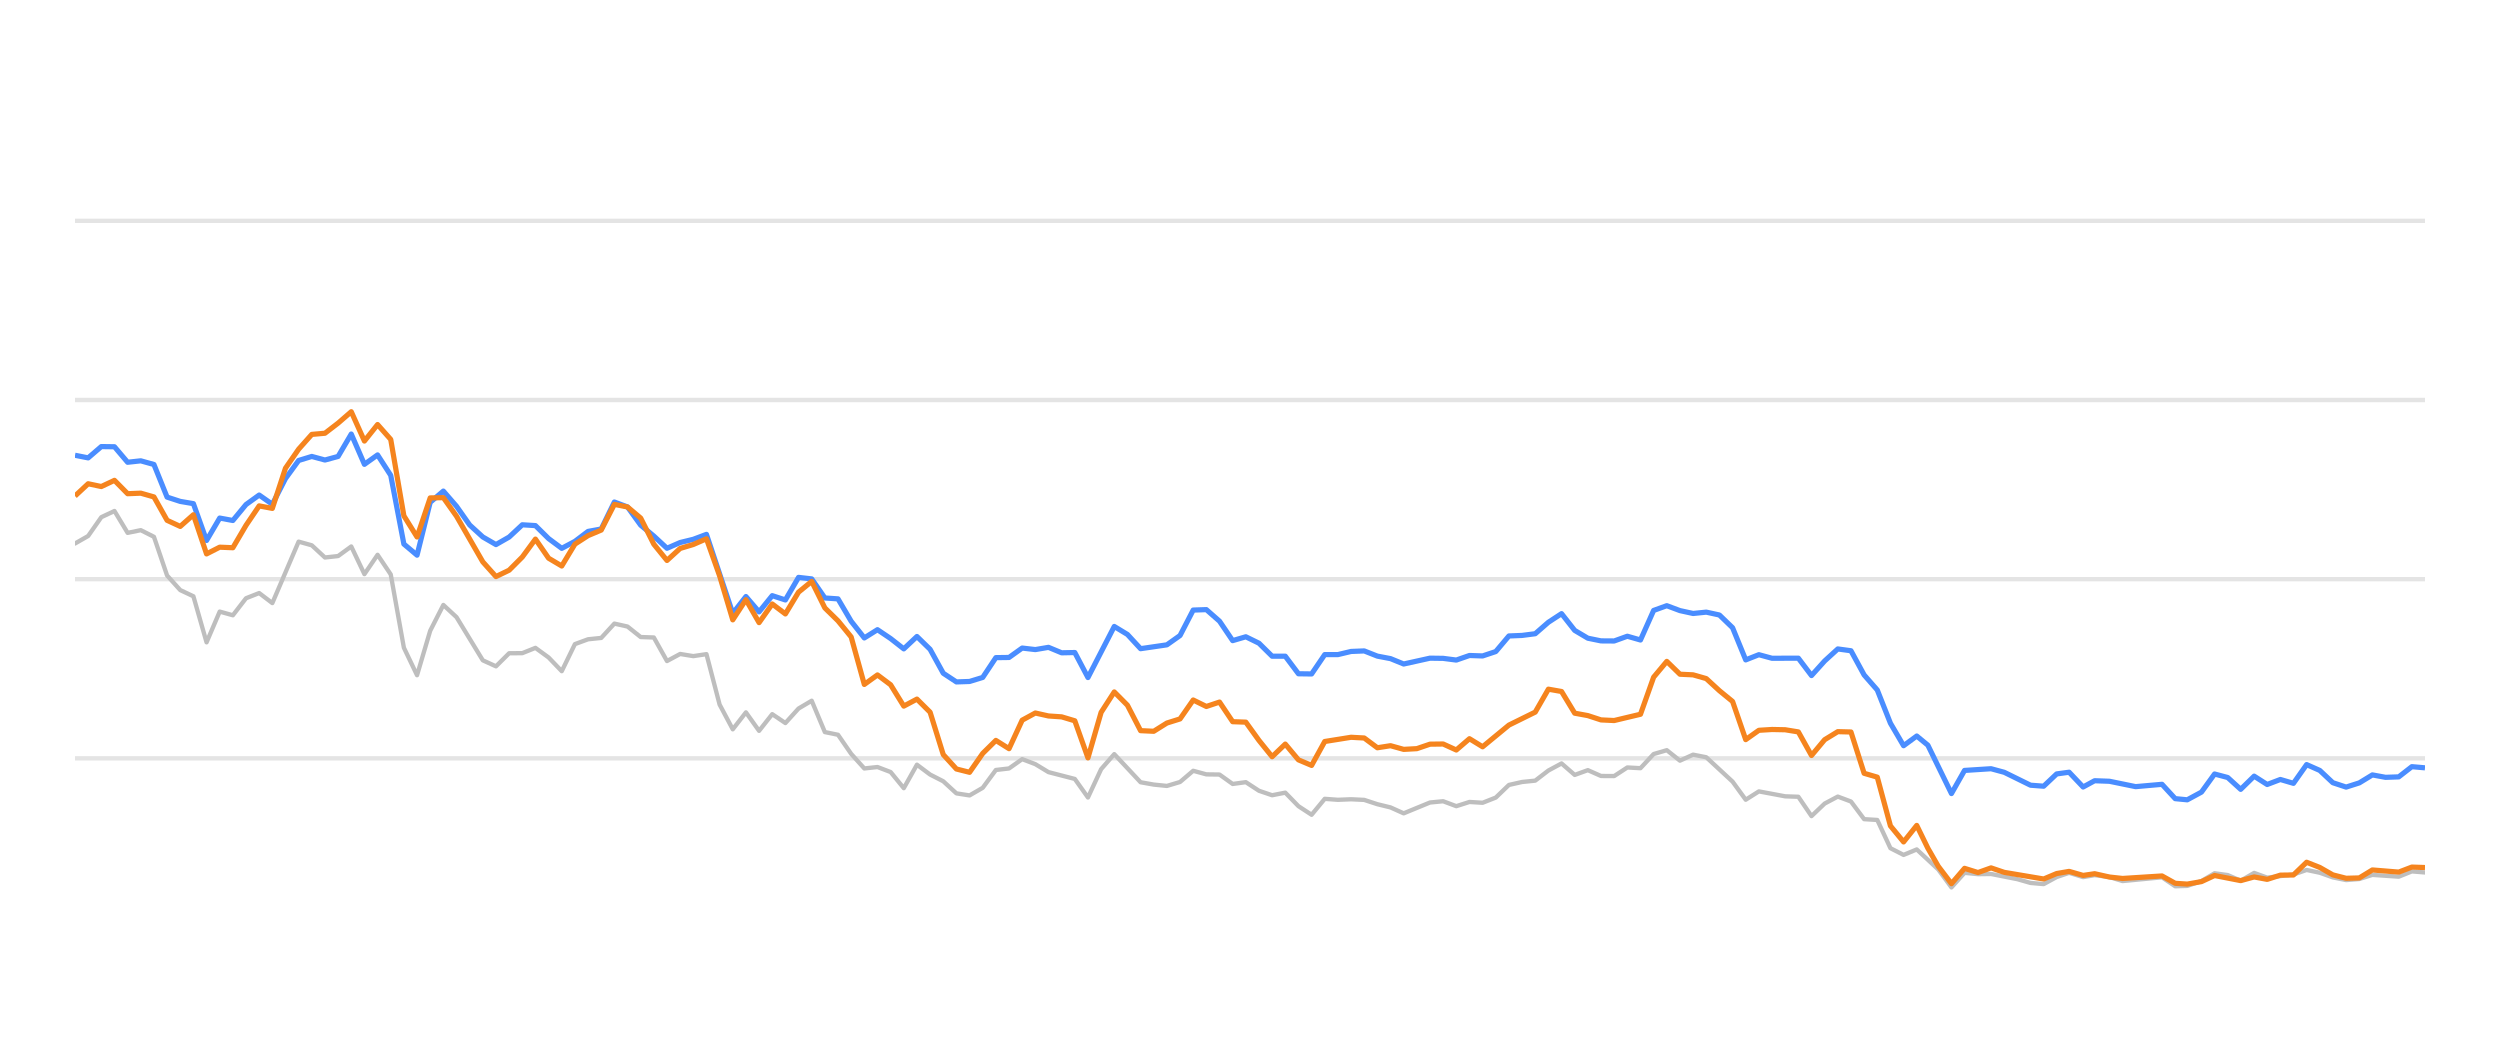
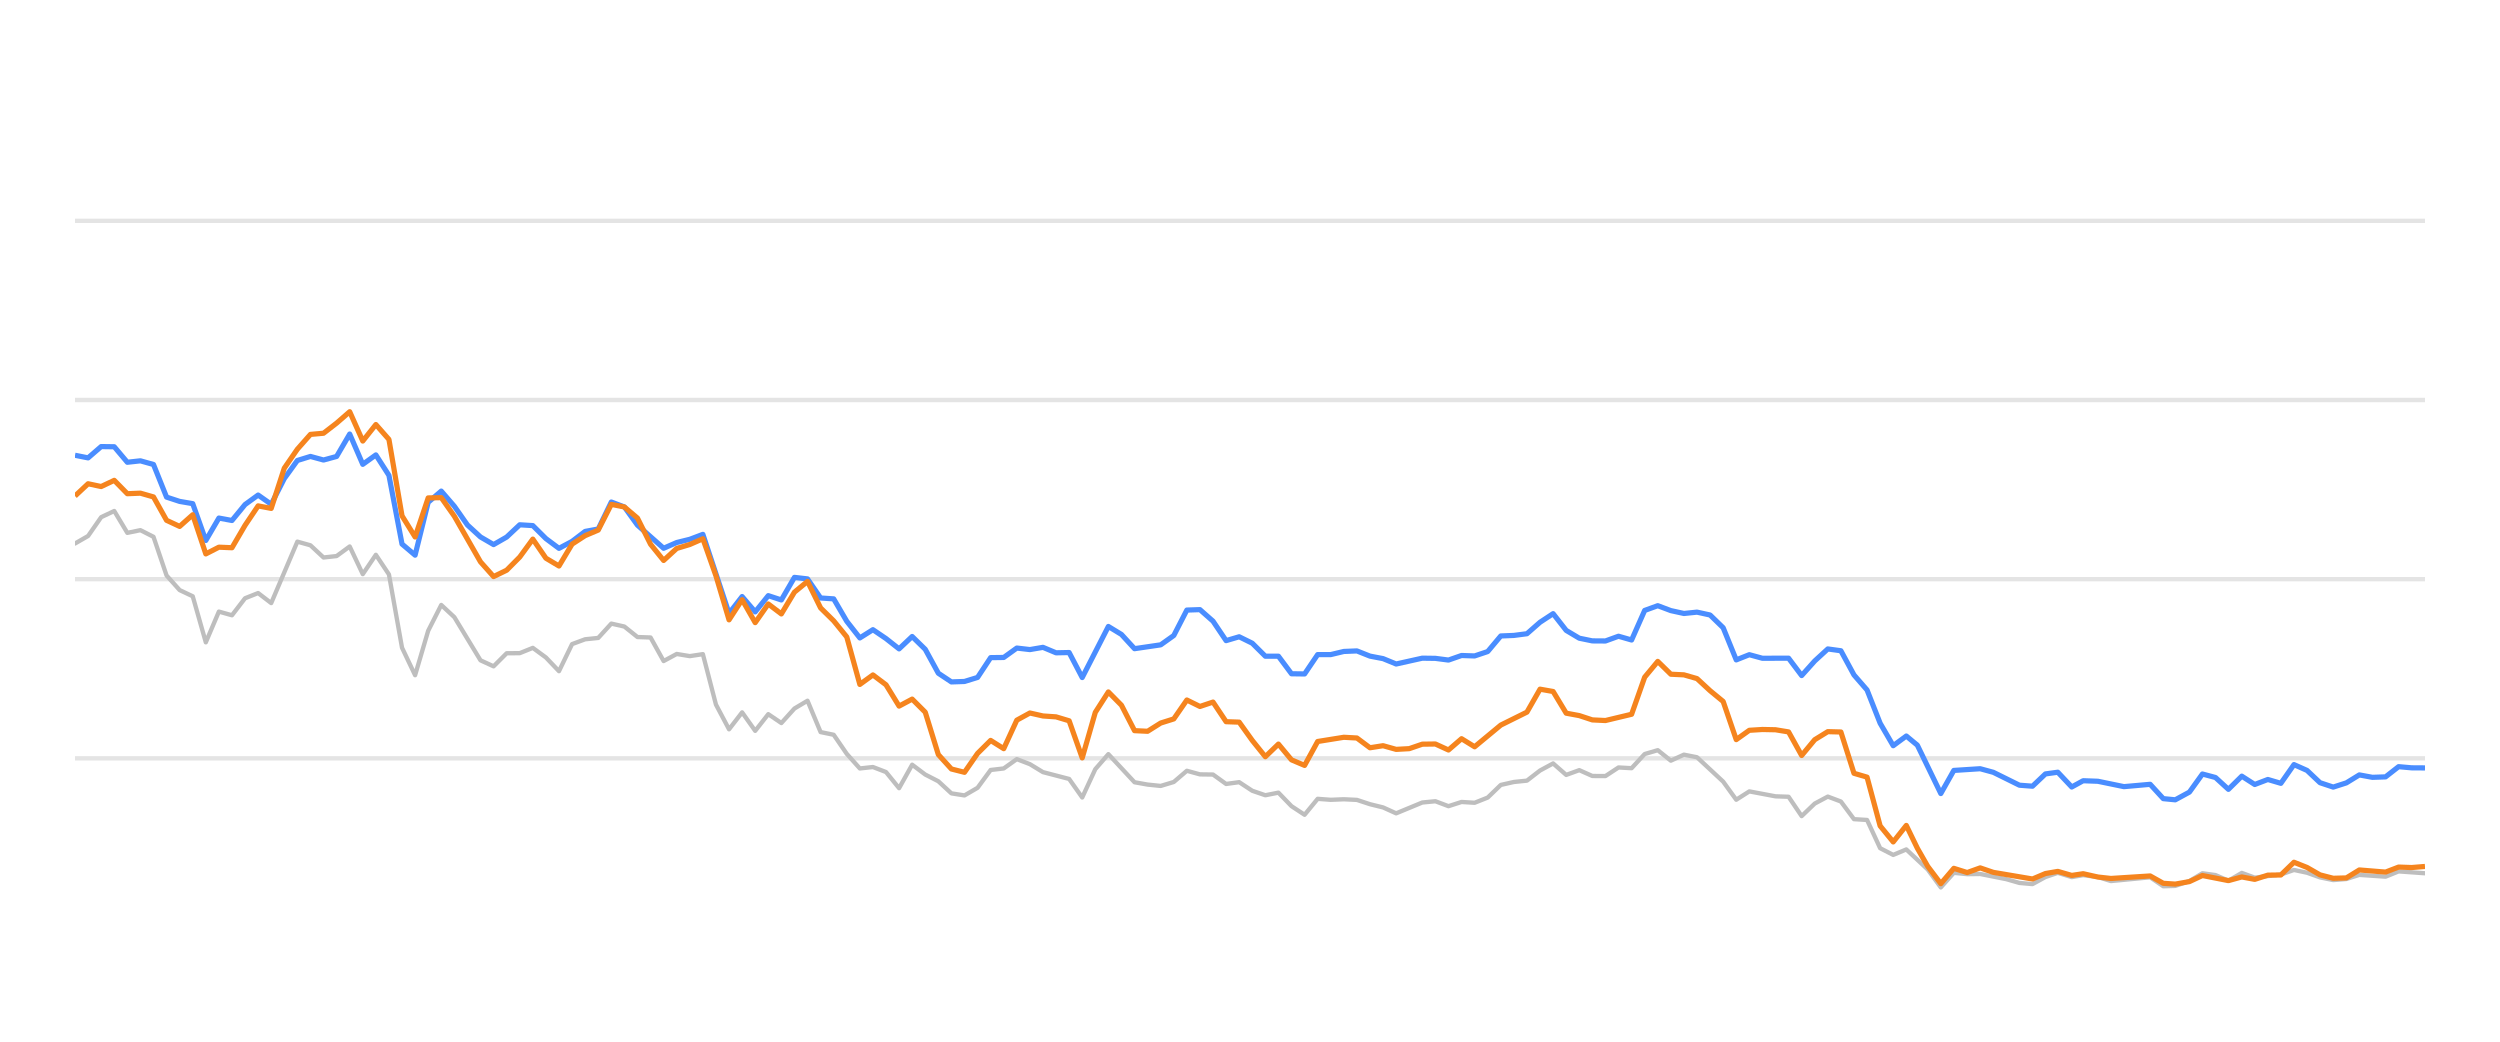
<svg xmlns="http://www.w3.org/2000/svg" width="288pt" height="120pt" viewBox="0 0 288 120" version="1.1">
  <defs>
    <style type="text/css">*{stroke-linejoin: round; stroke-linecap: butt}</style>
  </defs>
  <g id="figure_1">
    <g id="patch_1">
      <path d="M 0 120  L 288 120  L 288 0  L 0 0  L 0 120  z " style="fill: none; opacity: 0" />
    </g>
    <g id="axes_1">
      <g id="patch_2">
        <path d="M 8.64 108  L 279.36 108  L 279.36 4.8  L 8.64 4.8  L 8.64 108  z " style="fill: none" />
      </g>
      <g id="matplotlib.axis_1" />
      <g id="matplotlib.axis_2" />
      <g id="line2d_1">
-         <path d="M 8.64 87.36  L 279.36 87.36  " clip-path="url(#pbd1cf237c9)" style="fill: none; stroke: #b2b2b2; stroke-opacity: 0.35; stroke-width: 0.5; stroke-linecap: square" />
+         <path d="M 8.64 87.36  L 279.36 87.36  " clip-path="url(#pccc30b94cd)" style="fill: none; stroke: #b2b2b2; stroke-opacity: 0.35; stroke-width: 0.5; stroke-linecap: square" />
      </g>
      <g id="line2d_2">
-         <path d="M 8.64 66.72  L 279.36 66.72  " clip-path="url(#pbd1cf237c9)" style="fill: none; stroke: #b2b2b2; stroke-opacity: 0.35; stroke-width: 0.5; stroke-linecap: square" />
+         <path d="M 8.64 66.72  L 279.36 66.72  " clip-path="url(#pccc30b94cd)" style="fill: none; stroke: #b2b2b2; stroke-opacity: 0.35; stroke-width: 0.5; stroke-linecap: square" />
      </g>
      <g id="line2d_3">
-         <path d="M 8.64 46.08  L 279.36 46.08  " clip-path="url(#pbd1cf237c9)" style="fill: none; stroke: #b2b2b2; stroke-opacity: 0.35; stroke-width: 0.5; stroke-linecap: square" />
+         <path d="M 8.64 46.08  L 279.36 46.08  " clip-path="url(#pccc30b94cd)" style="fill: none; stroke: #b2b2b2; stroke-opacity: 0.35; stroke-width: 0.5; stroke-linecap: square" />
      </g>
      <g id="line2d_4">
-         <path d="M 8.64 25.44  L 279.36 25.44  " clip-path="url(#pbd1cf237c9)" style="fill: none; stroke: #b2b2b2; stroke-opacity: 0.35; stroke-width: 0.5; stroke-linecap: square" />
+         <path d="M 8.64 25.44  L 279.36 25.44  " clip-path="url(#pccc30b94cd)" style="fill: none; stroke: #b2b2b2; stroke-opacity: 0.35; stroke-width: 0.5; stroke-linecap: square" />
      </g>
      <g id="line2d_5">
-         <path d="M 8.64 62.613  L 10.155 61.746  L 11.671 59.579  L 13.186 58.866  L 14.702 61.385  L 16.217 61.075  L 17.733 61.839  L 19.248 66.297  L 20.764 67.979  L 22.279 68.691  L 23.795 73.996  L 25.31 70.456  L 26.826 70.879  L 28.341 68.918  L 29.857 68.32  L 31.372 69.475  L 34.403 62.396  L 35.919 62.819  L 37.434 64.223  L 38.95 64.057  L 40.465 62.953  L 41.981 66.142  L 43.496 63.913  L 45.012 66.173  L 46.527 74.615  L 48.043 77.783  L 49.558 72.664  L 51.074 69.692  L 52.589 71.096  L 55.62 76.07  L 57.136 76.761  L 58.651 75.255  L 60.167 75.244  L 61.682 74.635  L 63.198 75.74  L 64.713 77.319  L 66.229 74.202  L 67.744 73.645  L 69.26 73.49  L 70.775 71.839  L 72.291 72.179  L 73.806 73.387  L 75.322 73.438  L 76.837 76.152  L 78.352 75.337  L 79.868 75.585  L 81.383 75.358  L 82.899 81.168  L 84.414 84.016  L 85.93 82.066  L 87.445 84.192  L 88.961 82.272  L 90.476 83.294  L 91.992 81.622  L 93.507 80.724  L 95.023 84.336  L 96.538 84.646  L 98.054 86.844  L 99.569 88.526  L 101.085 88.361  L 102.6 88.939  L 104.116 90.797  L 105.631 88.093  L 107.147 89.228  L 108.662 90.002  L 110.178 91.395  L 111.693 91.632  L 113.209 90.755  L 114.724 88.702  L 116.24 88.526  L 117.755 87.453  L 119.271 88.031  L 120.786 88.949  L 123.817 89.734  L 125.333 91.87  L 126.848 88.609  L 128.364 86.875  L 131.395 90.115  L 132.91 90.384  L 134.426 90.539  L 135.941 90.084  L 137.457 88.794  L 138.972 89.207  L 140.488 89.228  L 142.003 90.312  L 143.518 90.105  L 145.034 91.096  L 146.549 91.612  L 148.065 91.313  L 149.58 92.871  L 151.096 93.862  L 152.611 92.025  L 154.127 92.138  L 155.642 92.076  L 157.158 92.148  L 158.673 92.644  L 160.189 93.015  L 161.704 93.696  L 164.735 92.448  L 166.251 92.303  L 167.766 92.871  L 169.282 92.386  L 170.797 92.479  L 172.313 91.88  L 173.828 90.425  L 175.344 90.084  L 176.859 89.93  L 178.375 88.764  L 179.89 87.948  L 181.406 89.269  L 182.921 88.722  L 184.437 89.393  L 185.952 89.403  L 187.468 88.413  L 188.983 88.495  L 190.499 86.865  L 192.014 86.421  L 193.53 87.628  L 195.045 86.937  L 196.561 87.236  L 199.592 90.043  L 201.107 92.128  L 202.623 91.168  L 205.654 91.736  L 207.169 91.787  L 208.685 94.016  L 210.2 92.572  L 211.715 91.767  L 213.231 92.334  L 214.746 94.367  L 216.262 94.46  L 217.777 97.711  L 219.293 98.485  L 220.808 97.855  L 223.292 100.167  L 224.807 102.231  L 226.316 100.549  L 227.866 100.704  L 229.369 100.683  L 232.405 101.282  L 233.916 101.715  L 235.431 101.849  L 236.928 101.034  L 238.363 100.549  L 239.976 101.044  L 241.301 100.817  L 243.005 101.034  L 244.518 101.498  L 249.064 101.065  L 250.584 102.097  L 251.971 102.056  L 253.609 101.498  L 255.118 100.601  L 256.631 100.807  L 258.128 101.457  L 259.678 100.559  L 261.178 101.106  L 264.204 100.745  L 265.723 100.219  L 267.238 100.539  L 268.742 101.075  L 270.272 101.385  L 271.792 101.261  L 273.298 100.786  L 276.334 100.993  L 277.847 100.384  L 279.36 100.508  L 279.36 100.508  " clip-path="url(#pbd1cf237c9)" style="fill: none; stroke: #bebebe; stroke-width: 0.5; stroke-linecap: round" />
+         <path d="M 8.64 62.613  L 10.147 61.746  L 11.654 59.579  L 13.161 58.866  L 14.668 61.385  L 16.174 61.075  L 17.681 61.839  L 19.188 66.297  L 20.695 67.979  L 22.202 68.691  L 23.709 73.996  L 25.216 70.456  L 26.723 70.879  L 28.23 68.918  L 29.736 68.32  L 31.243 69.475  L 34.257 62.396  L 35.764 62.819  L 37.271 64.223  L 38.778 64.057  L 40.285 62.953  L 41.792 66.142  L 43.299 63.913  L 44.805 66.173  L 46.312 74.615  L 47.819 77.783  L 49.326 72.664  L 50.833 69.692  L 52.34 71.096  L 55.354 76.07  L 56.861 76.761  L 58.367 75.255  L 59.874 75.244  L 61.381 74.635  L 62.888 75.74  L 64.395 77.319  L 65.902 74.202  L 67.409 73.645  L 68.916 73.49  L 70.423 71.839  L 71.929 72.179  L 73.436 73.387  L 74.943 73.438  L 76.45 76.152  L 77.957 75.337  L 79.464 75.585  L 80.971 75.358  L 82.478 81.168  L 83.985 84.016  L 85.491 82.066  L 86.998 84.192  L 88.505 82.272  L 90.012 83.294  L 91.519 81.622  L 93.026 80.724  L 94.533 84.336  L 96.04 84.646  L 97.547 86.844  L 99.054 88.526  L 100.56 88.361  L 102.067 88.939  L 103.574 90.797  L 105.081 88.093  L 106.588 89.228  L 108.095 90.002  L 109.602 91.395  L 111.109 91.632  L 112.616 90.755  L 114.122 88.702  L 115.629 88.526  L 117.136 87.453  L 118.643 88.031  L 120.15 88.949  L 123.164 89.734  L 124.671 91.87  L 126.178 88.609  L 127.684 86.875  L 130.698 90.115  L 132.205 90.384  L 133.712 90.539  L 135.219 90.084  L 136.726 88.794  L 138.233 89.207  L 139.74 89.228  L 141.246 90.312  L 142.753 90.105  L 144.26 91.096  L 145.767 91.612  L 147.274 91.313  L 148.781 92.871  L 150.288 93.862  L 151.795 92.025  L 153.302 92.138  L 154.809 92.076  L 156.315 92.148  L 157.822 92.644  L 159.329 93.015  L 160.836 93.696  L 163.85 92.448  L 165.357 92.303  L 166.864 92.871  L 168.371 92.386  L 169.877 92.479  L 171.384 91.88  L 172.891 90.425  L 174.398 90.084  L 175.905 89.93  L 177.412 88.764  L 178.919 87.948  L 180.426 89.269  L 181.933 88.722  L 183.439 89.393  L 184.946 89.403  L 186.453 88.413  L 187.96 88.495  L 189.467 86.865  L 190.974 86.421  L 192.481 87.628  L 193.988 86.937  L 195.495 87.236  L 198.508 90.043  L 200.015 92.128  L 201.522 91.168  L 204.536 91.736  L 206.043 91.787  L 207.55 94.016  L 209.057 92.572  L 210.564 91.767  L 212.07 92.334  L 213.577 94.367  L 215.084 94.46  L 216.591 97.711  L 218.098 98.485  L 219.605 97.855  L 222.075 100.167  L 223.581 102.231  L 225.081 100.549  L 226.622 100.704  L 228.117 100.683  L 231.136 101.282  L 232.638 101.715  L 234.144 101.849  L 235.633 101.034  L 237.06 100.549  L 238.664 101.044  L 239.981 100.817  L 241.675 101.034  L 243.18 101.498  L 247.7 101.065  L 249.211 102.097  L 250.591 102.056  L 252.22 101.498  L 253.72 100.601  L 255.224 100.807  L 256.713 101.457  L 258.254 100.559  L 259.746 101.106  L 262.755 100.745  L 264.265 100.219  L 265.771 100.539  L 267.266 101.075  L 268.788 101.385  L 270.299 101.261  L 271.796 100.786  L 274.815 100.993  L 276.319 100.384  L 279.36 100.601  L 279.36 100.601  " clip-path="url(#pccc30b94cd)" style="fill: none; stroke: #bebebe; stroke-width: 0.5; stroke-linecap: round" />
      </g>
      <g id="line2d_6">
-         <path d="M 8.64 52.447  L 10.155 52.747  L 11.671 51.446  L 13.186 51.467  L 14.702 53.252  L 16.217 53.087  L 17.733 53.51  L 19.248 57.267  L 20.764 57.762  L 22.279 58.02  L 23.795 62.262  L 25.31 59.682  L 26.826 59.96  L 28.341 58.123  L 29.857 57.03  L 31.372 58.092  L 32.888 55.131  L 34.403 53.046  L 35.919 52.582  L 37.434 52.994  L 38.95 52.582  L 40.465 50.002  L 41.981 53.49  L 43.496 52.406  L 45.012 54.759  L 46.527 62.675  L 48.043 63.954  L 49.558 57.865  L 51.074 56.575  L 52.589 58.32  L 54.105 60.476  L 55.62 61.859  L 57.136 62.736  L 58.651 61.87  L 60.167 60.456  L 61.682 60.549  L 63.198 62.045  L 64.713 63.17  L 66.229 62.365  L 67.744 61.219  L 69.26 60.941  L 70.775 57.834  L 72.291 58.402  L 73.806 60.497  L 75.322 61.756  L 76.837 63.16  L 78.352 62.499  L 79.868 62.128  L 81.383 61.56  L 84.414 70.662  L 85.93 68.722  L 87.445 70.487  L 88.961 68.619  L 90.476 69.114  L 91.992 66.514  L 93.507 66.689  L 95.023 68.887  L 96.538 68.99  L 98.054 71.57  L 99.569 73.49  L 101.085 72.54  L 102.6 73.562  L 104.116 74.749  L 105.631 73.325  L 107.147 74.801  L 108.662 77.556  L 110.178 78.557  L 111.693 78.505  L 113.209 78.041  L 114.724 75.76  L 116.24 75.74  L 117.755 74.656  L 119.271 74.832  L 120.786 74.574  L 122.302 75.203  L 123.817 75.172  L 125.333 78.051  L 128.364 72.169  L 129.879 73.087  L 131.395 74.728  L 134.426 74.285  L 135.941 73.211  L 137.457 70.28  L 138.972 70.229  L 140.488 71.56  L 142.003 73.8  L 143.518 73.356  L 145.034 74.099  L 146.549 75.595  L 148.065 75.595  L 149.58 77.618  L 151.096 77.639  L 152.611 75.409  L 154.127 75.409  L 155.642 75.048  L 157.158 74.986  L 158.673 75.585  L 160.189 75.874  L 161.704 76.493  L 164.735 75.822  L 166.251 75.843  L 167.766 76.039  L 169.282 75.513  L 170.797 75.564  L 172.313 75.059  L 173.828 73.263  L 175.344 73.201  L 176.859 73.005  L 178.375 71.684  L 179.89 70.693  L 181.406 72.623  L 182.921 73.521  L 184.437 73.83  L 185.952 73.841  L 187.468 73.294  L 188.983 73.727  L 190.499 70.322  L 192.014 69.775  L 193.53 70.342  L 195.045 70.673  L 196.561 70.518  L 198.076 70.848  L 199.592 72.313  L 201.107 76.018  L 202.623 75.42  L 204.138 75.833  L 207.169 75.822  L 208.685 77.824  L 210.2 76.142  L 211.715 74.759  L 213.231 74.966  L 214.746 77.752  L 216.262 79.486  L 217.777 83.315  L 219.293 85.905  L 220.808 84.79  L 222.088 85.843  L 224.807 91.416  L 226.316 88.753  L 229.369 88.557  L 230.893 88.97  L 233.916 90.456  L 235.431 90.57  L 236.928 89.156  L 238.363 88.96  L 239.976 90.662  L 241.301 89.94  L 243.005 90.002  L 246.025 90.621  L 249.064 90.353  L 250.584 92.004  L 251.971 92.138  L 253.609 91.251  L 255.118 89.166  L 256.631 89.568  L 258.128 90.931  L 259.678 89.414  L 261.178 90.373  L 262.697 89.796  L 264.204 90.239  L 265.723 88.082  L 267.238 88.753  L 268.742 90.167  L 270.272 90.673  L 271.792 90.188  L 273.298 89.269  L 274.813 89.548  L 276.334 89.496  L 277.847 88.32  L 279.36 88.454  L 279.36 88.454  " clip-path="url(#pbd1cf237c9)" style="fill: none; stroke: #4a8dff; stroke-width: 0.6" />
+         <path d="M 8.64 52.447  L 10.147 52.747  L 11.654 51.446  L 13.161 51.467  L 14.668 53.252  L 16.174 53.087  L 17.681 53.51  L 19.188 57.267  L 20.695 57.762  L 22.202 58.02  L 23.709 62.262  L 25.216 59.682  L 26.723 59.96  L 28.23 58.123  L 29.736 57.03  L 31.243 58.092  L 32.75 55.131  L 34.257 53.046  L 35.764 52.582  L 37.271 52.994  L 38.778 52.582  L 40.285 50.002  L 41.792 53.49  L 43.299 52.406  L 44.805 54.759  L 46.312 62.675  L 47.819 63.954  L 49.326 57.865  L 50.833 56.575  L 52.34 58.32  L 53.847 60.476  L 55.354 61.859  L 56.861 62.736  L 58.367 61.87  L 59.874 60.456  L 61.381 60.549  L 62.888 62.045  L 64.395 63.17  L 65.902 62.365  L 67.409 61.219  L 68.916 60.941  L 70.423 57.834  L 71.929 58.402  L 73.436 60.497  L 76.45 63.16  L 77.957 62.499  L 79.464 62.128  L 80.971 61.56  L 83.985 70.662  L 85.491 68.722  L 86.998 70.487  L 88.505 68.619  L 90.012 69.114  L 91.519 66.514  L 93.026 66.689  L 94.533 68.887  L 96.04 68.99  L 97.547 71.57  L 99.054 73.49  L 100.56 72.54  L 102.067 73.562  L 103.574 74.749  L 105.081 73.325  L 106.588 74.801  L 108.095 77.556  L 109.602 78.557  L 111.109 78.505  L 112.616 78.041  L 114.122 75.76  L 115.629 75.74  L 117.136 74.656  L 118.643 74.832  L 120.15 74.574  L 121.657 75.203  L 123.164 75.172  L 124.671 78.051  L 127.684 72.169  L 129.191 73.087  L 130.698 74.728  L 133.712 74.285  L 135.219 73.211  L 136.726 70.28  L 138.233 70.229  L 139.74 71.56  L 141.246 73.8  L 142.753 73.356  L 144.26 74.099  L 145.767 75.595  L 147.274 75.595  L 148.781 77.618  L 150.288 77.639  L 151.795 75.409  L 153.302 75.409  L 154.809 75.048  L 156.315 74.986  L 157.822 75.585  L 159.329 75.874  L 160.836 76.493  L 163.85 75.822  L 165.357 75.843  L 166.864 76.039  L 168.371 75.513  L 169.877 75.564  L 171.384 75.059  L 172.891 73.263  L 174.398 73.201  L 175.905 73.005  L 177.412 71.684  L 178.919 70.693  L 180.426 72.623  L 181.933 73.521  L 183.439 73.83  L 184.946 73.841  L 186.453 73.294  L 187.96 73.727  L 189.467 70.322  L 190.974 69.775  L 192.481 70.342  L 193.988 70.673  L 195.495 70.518  L 197.001 70.848  L 198.508 72.313  L 200.015 76.018  L 201.522 75.42  L 203.029 75.833  L 206.043 75.822  L 207.55 77.824  L 209.057 76.142  L 210.564 74.759  L 212.07 74.966  L 213.577 77.752  L 215.084 79.486  L 216.591 83.315  L 218.098 85.905  L 219.605 84.79  L 220.877 85.843  L 223.581 91.416  L 225.081 88.753  L 228.117 88.557  L 229.632 88.97  L 232.638 90.456  L 234.144 90.57  L 235.633 89.156  L 237.06 88.96  L 238.664 90.662  L 239.981 89.94  L 241.675 90.002  L 244.678 90.621  L 247.7 90.353  L 249.211 92.004  L 250.591 92.138  L 252.22 91.251  L 253.72 89.166  L 255.224 89.568  L 256.713 90.931  L 258.254 89.414  L 259.746 90.373  L 261.256 89.796  L 262.755 90.239  L 264.265 88.082  L 265.771 88.753  L 267.266 90.167  L 268.788 90.673  L 270.299 90.188  L 271.796 89.269  L 273.303 89.548  L 274.815 89.496  L 276.319 88.32  L 277.824 88.454  L 279.36 88.464  L 279.36 88.464  " clip-path="url(#pccc30b94cd)" style="fill: none; stroke: #4a8dff; stroke-width: 0.6" />
      </g>
      <g id="line2d_7">
-         <path d="M 8.64 57.143  L 10.155 55.729  L 11.671 56.049  L 13.186 55.337  L 14.702 56.875  L 16.217 56.813  L 17.733 57.246  L 19.248 59.94  L 20.764 60.642  L 22.279 59.3  L 23.795 63.81  L 25.31 63.036  L 26.826 63.098  L 28.341 60.518  L 29.857 58.278  L 31.372 58.567  L 32.888 53.934  L 34.403 51.746  L 35.919 50.043  L 37.434 49.909  L 38.95 48.743  L 40.465 47.432  L 41.981 50.807  L 43.496 48.908  L 45.012 50.621  L 46.527 59.424  L 48.043 61.859  L 49.558 57.36  L 51.074 57.329  L 52.589 59.465  L 55.62 64.728  L 57.136 66.421  L 58.651 65.688  L 60.167 64.171  L 61.682 62.107  L 63.198 64.305  L 64.713 65.203  L 66.229 62.685  L 67.744 61.704  L 69.26 61.065  L 70.775 58.103  L 72.291 58.402  L 73.806 59.682  L 75.322 62.695  L 76.837 64.563  L 78.352 63.18  L 79.868 62.726  L 81.383 62.066  L 82.899 66.338  L 84.414 71.405  L 85.93 69.083  L 87.445 71.725  L 88.961 69.579  L 90.476 70.724  L 91.992 68.216  L 93.507 66.978  L 95.023 70.033  L 96.538 71.519  L 98.054 73.376  L 99.569 78.846  L 101.085 77.752  L 102.6 78.887  L 104.116 81.343  L 105.631 80.538  L 107.147 82.045  L 108.662 86.927  L 110.178 88.588  L 111.693 88.97  L 113.209 86.792  L 114.724 85.296  L 116.24 86.245  L 117.755 82.964  L 119.271 82.138  L 120.786 82.479  L 122.302 82.582  L 123.817 83.036  L 125.333 87.308  L 126.848 82.066  L 128.364 79.713  L 129.879 81.24  L 131.395 84.171  L 132.91 84.243  L 134.426 83.294  L 135.941 82.819  L 137.457 80.642  L 138.972 81.385  L 140.488 80.879  L 142.003 83.139  L 143.518 83.191  L 145.034 85.296  L 146.549 87.174  L 148.065 85.719  L 149.58 87.535  L 151.096 88.175  L 152.611 85.42  L 155.642 84.935  L 157.158 85.017  L 158.673 86.142  L 160.189 85.905  L 161.704 86.328  L 163.22 86.245  L 164.735 85.729  L 166.251 85.709  L 167.766 86.4  L 169.282 85.1  L 170.797 86.029  L 173.828 83.531  L 176.859 82.035  L 178.375 79.393  L 179.89 79.661  L 181.406 82.159  L 182.921 82.437  L 184.437 82.933  L 185.952 83.005  L 188.983 82.283  L 190.499 78.01  L 192.014 76.194  L 193.53 77.67  L 195.045 77.742  L 196.561 78.175  L 198.076 79.568  L 199.592 80.807  L 201.107 85.203  L 202.623 84.13  L 204.138 84.037  L 205.654 84.068  L 207.169 84.316  L 208.685 87.03  L 210.2 85.213  L 211.715 84.285  L 213.231 84.326  L 214.746 89.083  L 216.262 89.527  L 217.777 95.141  L 219.293 96.989  L 220.808 95.09  L 222.088 97.711  L 223.292 99.806  L 224.807 101.798  L 226.316 100.033  L 227.866 100.518  L 229.369 99.981  L 230.893 100.497  L 235.431 101.261  L 236.928 100.632  L 238.363 100.384  L 239.976 100.848  L 241.301 100.652  L 243.005 101.034  L 244.518 101.199  L 249.064 100.91  L 250.584 101.756  L 251.971 101.849  L 253.609 101.56  L 255.118 100.859  L 258.128 101.447  L 259.678 101.024  L 261.178 101.302  L 262.697 100.817  L 264.204 100.797  L 265.723 99.331  L 267.238 99.93  L 268.742 100.786  L 270.272 101.178  L 271.792 101.137  L 273.298 100.219  L 276.334 100.466  L 277.847 99.888  L 279.36 99.94  L 279.36 99.94  " clip-path="url(#pbd1cf237c9)" style="fill: none; stroke: #f5841e; stroke-width: 0.6" />
+         <path d="M 8.64 57.143  L 10.147 55.729  L 11.654 56.049  L 13.161 55.337  L 14.668 56.875  L 16.174 56.813  L 17.681 57.246  L 19.188 59.94  L 20.695 60.642  L 22.202 59.3  L 23.709 63.81  L 25.216 63.036  L 26.723 63.098  L 28.23 60.518  L 29.736 58.278  L 31.243 58.567  L 32.75 53.934  L 34.257 51.746  L 35.764 50.043  L 37.271 49.909  L 38.778 48.743  L 40.285 47.432  L 41.792 50.807  L 43.299 48.908  L 44.805 50.621  L 46.312 59.424  L 47.819 61.859  L 49.326 57.36  L 50.833 57.329  L 52.34 59.465  L 55.354 64.728  L 56.861 66.421  L 58.367 65.688  L 59.874 64.171  L 61.381 62.107  L 62.888 64.305  L 64.395 65.203  L 65.902 62.685  L 67.409 61.704  L 68.916 61.065  L 70.423 58.103  L 71.929 58.402  L 73.436 59.682  L 74.943 62.695  L 76.45 64.563  L 77.957 63.18  L 79.464 62.726  L 80.971 62.066  L 82.478 66.338  L 83.985 71.405  L 85.491 69.083  L 86.998 71.725  L 88.505 69.579  L 90.012 70.724  L 91.519 68.216  L 93.026 66.978  L 94.533 70.033  L 96.04 71.519  L 97.547 73.376  L 99.054 78.846  L 100.56 77.752  L 102.067 78.887  L 103.574 81.343  L 105.081 80.538  L 106.588 82.045  L 108.095 86.927  L 109.602 88.588  L 111.109 88.97  L 112.616 86.792  L 114.122 85.296  L 115.629 86.245  L 117.136 82.964  L 118.643 82.138  L 120.15 82.479  L 121.657 82.582  L 123.164 83.036  L 124.671 87.308  L 126.178 82.066  L 127.684 79.713  L 129.191 81.24  L 130.698 84.171  L 132.205 84.243  L 133.712 83.294  L 135.219 82.819  L 136.726 80.642  L 138.233 81.385  L 139.74 80.879  L 141.246 83.139  L 142.753 83.191  L 144.26 85.296  L 145.767 87.174  L 147.274 85.719  L 148.781 87.535  L 150.288 88.175  L 151.795 85.42  L 154.809 84.935  L 156.315 85.017  L 157.822 86.142  L 159.329 85.905  L 160.836 86.328  L 162.343 86.245  L 163.85 85.729  L 165.357 85.709  L 166.864 86.4  L 168.371 85.1  L 169.877 86.029  L 172.891 83.531  L 175.905 82.035  L 177.412 79.393  L 178.919 79.661  L 180.426 82.159  L 181.933 82.437  L 183.439 82.933  L 184.946 83.005  L 187.96 82.283  L 189.467 78.01  L 190.974 76.194  L 192.481 77.67  L 193.988 77.742  L 195.495 78.175  L 197.001 79.568  L 198.508 80.807  L 200.015 85.203  L 201.522 84.13  L 203.029 84.037  L 204.536 84.068  L 206.043 84.316  L 207.55 87.03  L 209.057 85.213  L 210.564 84.285  L 212.07 84.326  L 213.577 89.083  L 215.084 89.527  L 216.591 95.141  L 218.098 96.989  L 219.605 95.09  L 220.877 97.711  L 222.075 99.806  L 223.581 101.798  L 225.081 100.033  L 226.622 100.518  L 228.117 99.981  L 229.632 100.497  L 234.144 101.261  L 235.633 100.632  L 237.06 100.384  L 238.664 100.848  L 239.981 100.652  L 241.675 101.034  L 243.18 101.199  L 247.7 100.91  L 249.211 101.756  L 250.591 101.849  L 252.22 101.56  L 253.72 100.859  L 256.713 101.447  L 258.254 101.024  L 259.746 101.302  L 261.256 100.817  L 262.755 100.797  L 264.265 99.331  L 265.771 99.93  L 267.266 100.786  L 268.788 101.178  L 270.299 101.137  L 271.796 100.219  L 274.815 100.466  L 276.319 99.888  L 277.824 99.94  L 279.36 99.816  L 279.36 99.816  " clip-path="url(#pccc30b94cd)" style="fill: none; stroke: #f5841e; stroke-width: 0.6" />
      </g>
    </g>
  </g>
  <defs>
-     <clipPath id="pbd1cf237c9">
+     <clipPath id="pccc30b94cd">
      <rect x="8.64" y="4.8" width="270.72" height="103.2" />
    </clipPath>
  </defs>
</svg>
